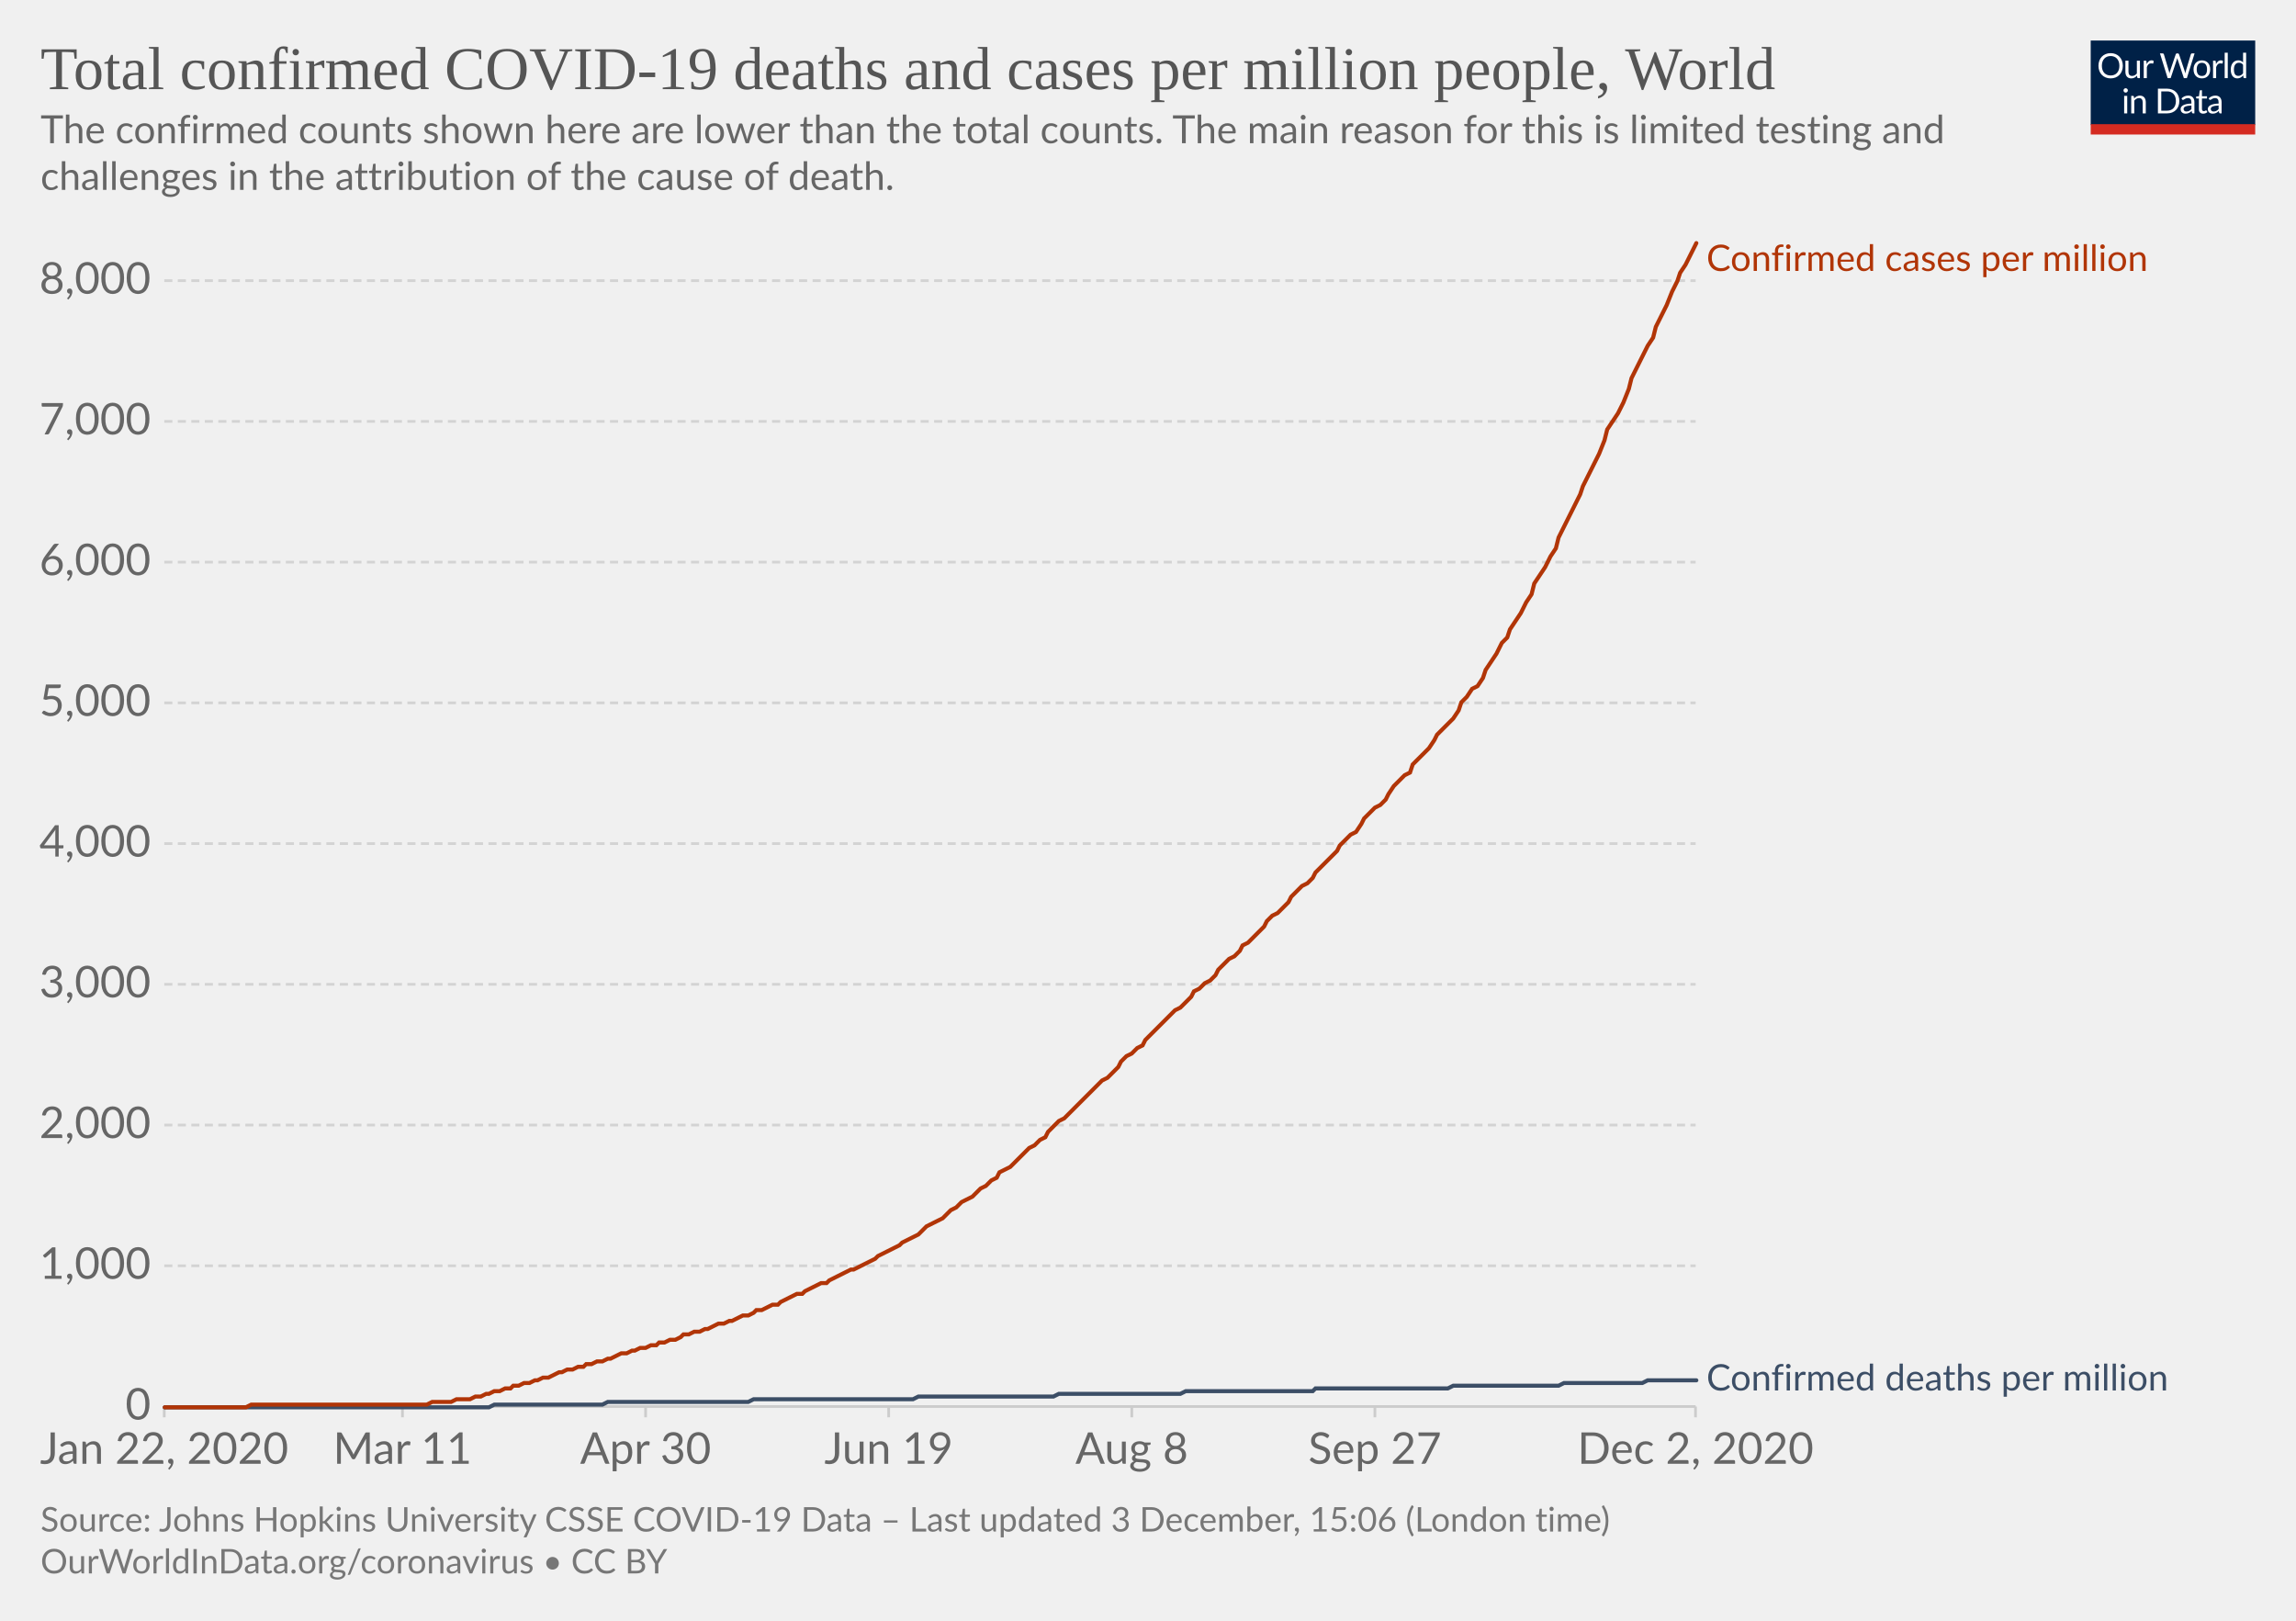
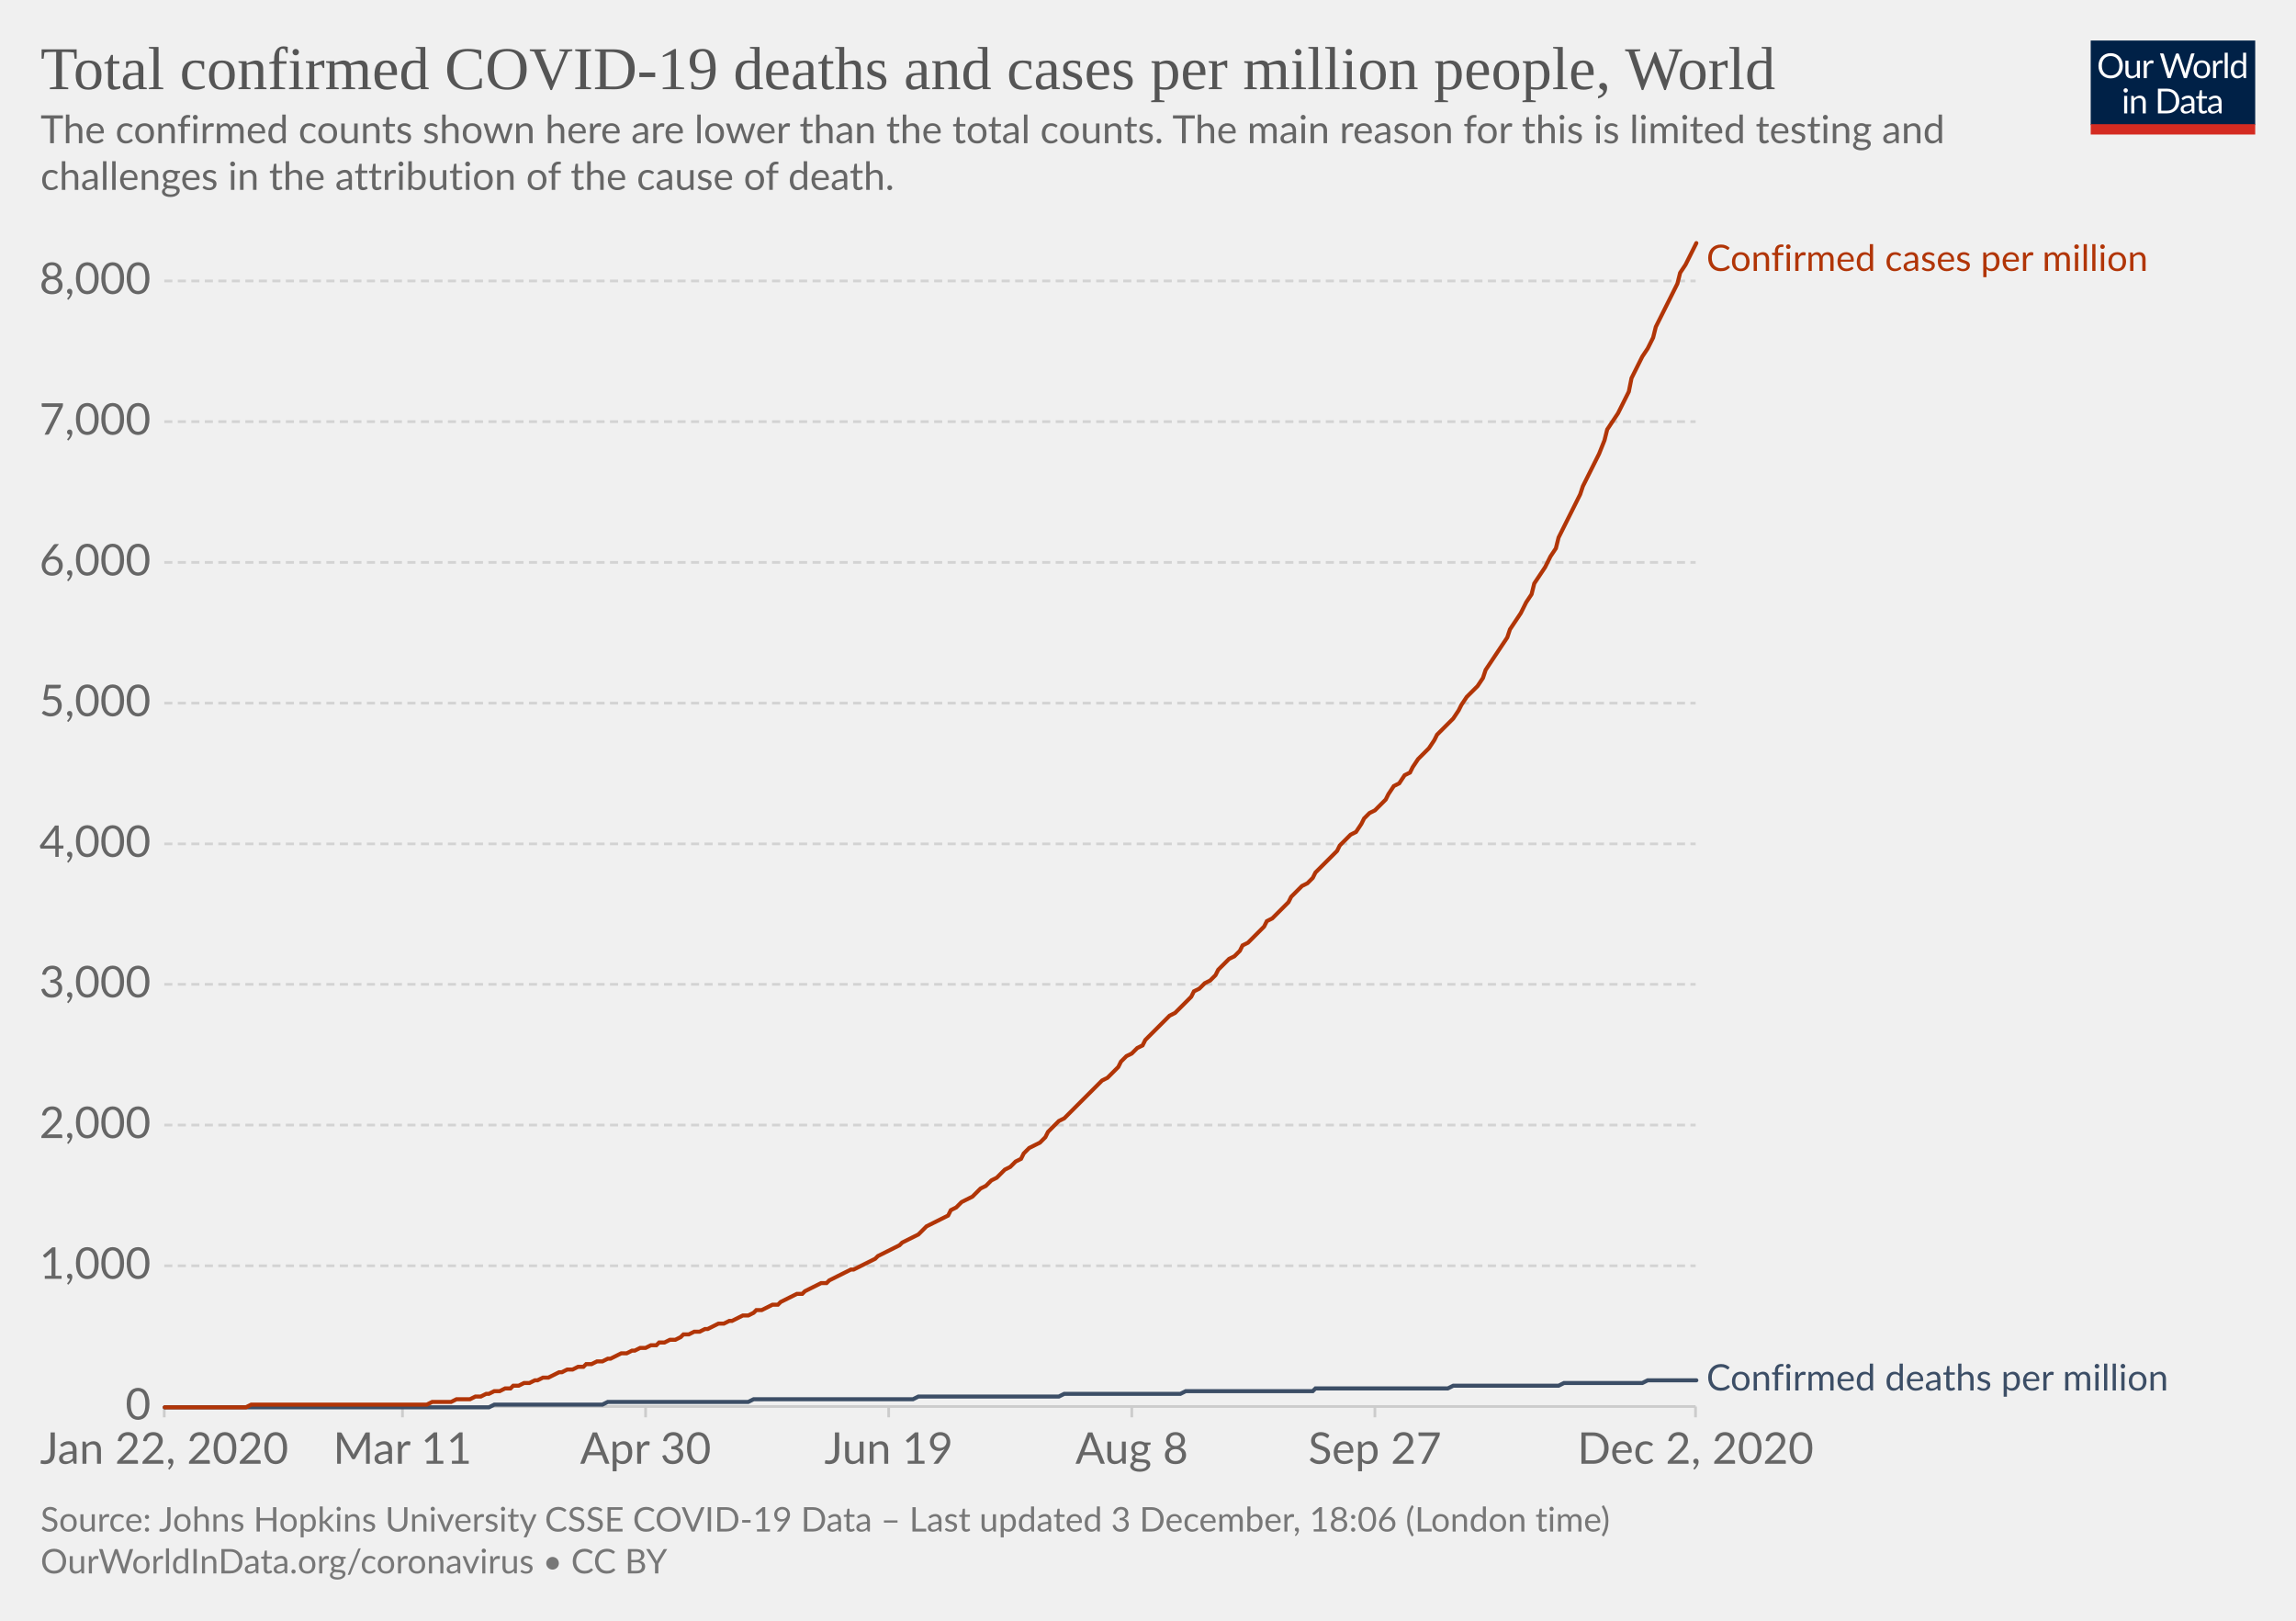
<svg xmlns="http://www.w3.org/2000/svg" version="1.1" style="background-color:#fff;-webkit-font-smoothing:antialiased" width="850" height="600" viewBox="0 0 850 600" font-family="Lato,'Helvetica Neue',Helvetica,Arial,sans-serif" font-size="18" text-rendering="optimizeLegibility">
  <g class="HeaderView">
    <g transform="matrix(.29 0 0 .29 774 15)">
      <svg width="210" height="120" viewBox="0 0 210 120" fill="none">
        <g clip-path="url(#clip0)">
          <path d="M0 0h210v107.89H0V0z" fill="#002147" />
          <path d="M40.98 32.25c0 2.36-.38 4.53-1.12 6.51a14.26 14.26 0 01-8.1 8.4c-1.9.78-4.02 1.17-6.34 1.17a16.6 16.6 0 01-6.33-1.17 14.31 14.31 0 01-8.08-8.4 18.29 18.29 0 01-1.12-6.51c0-2.36.38-4.53 1.12-6.5a14.32 14.32 0 018.07-8.44c1.92-.8 4.03-1.19 6.34-1.19 2.32 0 4.43.4 6.34 1.19 1.92.8 3.56 1.9 4.93 3.34a14.87 14.87 0 013.17 5.1 18.1 18.1 0 011.12 6.5zm-4.38 0c0-1.94-.26-3.68-.8-5.22a10.91 10.91 0 00-2.24-3.89 9.68 9.68 0 00-3.52-2.46 11.95 11.95 0 00-4.62-.86c-1.68 0-3.21.28-4.6.86a9.88 9.88 0 00-3.54 2.46 10.91 10.91 0 00-2.24 3.9c-.53 1.53-.8 3.27-.8 5.2 0 1.94.27 3.68.8 5.22a11.17 11.17 0 002.24 3.9 10.01 10.01 0 003.55 2.44c1.38.56 2.9.83 4.6.83 1.7 0 3.24-.27 4.61-.83a9.8 9.8 0 003.52-2.44 11.17 11.17 0 002.25-3.9c.53-1.54.8-3.28.8-5.21zm26.22-6.54V48H60.5c-.56 0-.9-.27-1.05-.81l-.31-2.4a12.45 12.45 0 01-3.26 2.6c-1.2.64-2.58.96-4.13.96-1.22 0-2.3-.2-3.24-.6a6.52 6.52 0 01-2.33-1.7 7.37 7.37 0 01-1.43-2.67c-.3-1.04-.46-2.2-.46-3.45V25.7h3.91v14.22c0 1.68.38 2.99 1.15 3.91.77.93 1.96 1.39 3.54 1.39 1.16 0 2.24-.27 3.23-.82a10.42 10.42 0 002.8-2.28V25.7h3.91zm8.61 4.47a9.94 9.94 0 012.6-3.56 5.64 5.64 0 013.76-1.3c.47 0 .92.05 1.34.15.44.1.83.27 1.17.49l-.3 2.92c-.09.37-.3.55-.66.55-.2 0-.5-.04-.9-.13a6.21 6.21 0 00-3.24.18c-.54.2-1.03.5-1.47.92-.42.4-.81.9-1.17 1.5-.33.58-.64 1.26-.92 2.02V48H67.7V25.71h2.25c.42 0 .72.08.88.25.16.16.27.44.33.83l.26 3.39zm61.16-13.7L122.75 48h-3.82l-7.99-24.05a21.95 21.95 0 01-.42-1.58 38.36 38.36 0 01-.44 1.58L102.05 48h-3.83L88.4 16.47h3.54c.38 0 .7.1.95.29.26.2.43.43.5.73l6.52 21.9c.1.4.2.83.28 1.28.1.46.2.94.29 1.46l.3-1.46c.12-.47.25-.9.38-1.27l7.41-21.91c.1-.25.26-.48.51-.69.27-.22.58-.33.95-.33h1.23c.38 0 .69.1.92.29.24.2.41.43.53.73l7.4 21.9a28.4 28.4 0 01.68 2.62 29.52 29.52 0 01.52-2.61l6.54-21.91c.07-.27.23-.5.48-.7.27-.21.58-.32.95-.32h3.32zm9.35 8.88c1.63 0 3.1.27 4.4.82a9.43 9.43 0 015.46 5.94c.5 1.4.74 2.98.74 4.73 0 1.76-.25 3.34-.74 4.75a9.43 9.43 0 01-5.46 5.92c-1.3.52-2.77.79-4.4.79-1.64 0-3.12-.27-4.44-.8a9.42 9.42 0 01-3.35-2.3c-.92-1-1.63-2.2-2.13-3.61-.49-1.41-.73-3-.73-4.75s.24-3.33.73-4.73c.5-1.43 1.2-2.64 2.13-3.63a9.4 9.4 0 013.35-2.31c1.32-.55 2.8-.82 4.44-.82zm0 19.89c2.2 0 3.84-.73 4.93-2.2 1.08-1.48 1.63-3.54 1.63-6.18 0-2.66-.55-4.72-1.63-6.2-1.09-1.49-2.73-2.23-4.93-2.23-1.12 0-2.09.2-2.93.57a5.7 5.7 0 00-2.06 1.65 7.5 7.5 0 00-1.24 2.67c-.26 1.04-.4 2.22-.4 3.54 0 2.64.55 4.7 1.64 6.18 1.1 1.47 2.76 2.2 4.99 2.2zm17.97-15.07a9.94 9.94 0 012.6-3.56 5.64 5.64 0 013.76-1.3c.47 0 .91.05 1.34.15.44.1.83.27 1.16.49l-.28 2.92c-.09.37-.31.55-.66.55-.2 0-.5-.04-.9-.13a6.2 6.2 0 00-3.24.18c-.54.2-1.03.5-1.47.92-.43.4-.82.9-1.17 1.5a13.1 13.1 0 00-.92 2.02V48h-3.94V25.71h2.24c.43 0 .72.08.88.25.17.16.28.44.33.83l.27 3.39zm15.04-14.59V48h-3.92V15.6h3.92zm19.55 15.43a6.22 6.22 0 00-2.38-2.05 6.7 6.7 0 00-2.86-.6c-2.07 0-3.66.75-4.77 2.23-1.12 1.48-1.68 3.6-1.68 6.33 0 1.46.13 2.7.38 3.74a7.29 7.29 0 001.1 2.56 4.35 4.35 0 001.78 1.45c.7.3 1.5.46 2.4.46 1.29 0 2.41-.3 3.36-.88a9.6 9.6 0 002.67-2.49V31.02zm3.91-15.43V48h-2.33c-.56 0-.9-.27-1.06-.81l-.35-2.71a12.13 12.13 0 01-3.25 2.77 8.28 8.28 0 01-4.23 1.06 7.31 7.31 0 01-6.14-2.9c-.73-.96-1.3-2.15-1.69-3.57a18.35 18.35 0 01.07-9.48 11.29 11.29 0 011.89-3.7 8.7 8.7 0 017.06-3.34 7.96 7.96 0 016.12 2.62V15.59h3.91zM46.61 70.71V93H42.7V70.71h3.91zm.84-7c0 .39-.08.75-.24 1.09a2.81 2.81 0 01-1.52 1.47 2.67 2.67 0 01-2.16 0 2.9 2.9 0 01-1.45-1.47 2.67 2.67 0 010-2.16c.15-.35.35-.65.6-.9.25-.27.53-.47.85-.62a2.67 2.67 0 012.16 0c.35.15.65.35.9.62.27.25.47.55.62.9.16.34.24.7.24 1.08zm7.97 10.24c.49-.54 1-1.04 1.54-1.48a9.85 9.85 0 013.66-1.84 8.96 8.96 0 015.43.35c.94.4 1.72.97 2.33 1.71a7.36 7.36 0 011.43 2.67c.32 1.04.49 2.19.49 3.45V93h-3.94V78.81c0-1.69-.4-3-1.17-3.92-.76-.93-1.93-1.4-3.5-1.4a6.6 6.6 0 00-3.25.83c-1 .56-1.92 1.31-2.77 2.27V93h-3.94V70.71h2.35c.56 0 .9.28 1.04.82l.3 2.42zm57.7 3.3c0 2.36-.37 4.5-1.11 6.44a14.3 14.3 0 01-3.17 4.98 14.1 14.1 0 01-4.93 3.2c-1.9.76-4.02 1.13-6.33 1.13H85.8V61.47h11.77c2.31 0 4.42.39 6.33 1.15a13.8 13.8 0 018.1 8.18 17.75 17.75 0 011.12 6.45zm-4.37 0c0-1.94-.26-3.67-.8-5.2a10.94 10.94 0 00-2.23-3.87 9.57 9.57 0 00-3.53-2.42 12.23 12.23 0 00-4.61-.83h-7.5v24.62h7.5c1.7 0 3.24-.28 4.61-.84a9.7 9.7 0 003.53-2.4 10.94 10.94 0 002.24-3.87c.53-1.53.8-3.26.8-5.2zm19.8 5.72c-1.8.06-3.34.2-4.62.44-1.26.22-2.3.51-3.1.88-.8.36-1.37.8-1.74 1.3-.35.5-.53 1.05-.53 1.67 0 .58.1 1.1.3 1.52a3 3 0 00.76 1.05c.34.27.73.46 1.17.6.45.11.94.17 1.45.17a7.28 7.28 0 003.5-.81 11.95 11.95 0 002.82-2.2v-4.62zm-12.65-9.11a12.73 12.73 0 013.98-2.66c1.43-.59 3-.88 4.73-.88 1.25 0 2.36.2 3.33.61a6.81 6.81 0 013.94 4.38c.33 1.04.5 2.19.5 3.43V93h-1.74a1.8 1.8 0 01-.88-.18c-.2-.13-.36-.38-.48-.74l-.44-2.12c-.59.55-1.16 1.03-1.72 1.46a9.48 9.48 0 01-3.74 1.7c-.69.15-1.46.23-2.3.23-.87 0-1.69-.12-2.45-.35a5.34 5.34 0 01-3.34-2.93 6.64 6.64 0 01-.49-2.64c0-.88.25-1.72.73-2.53a6.33 6.33 0 012.35-2.17c1.09-.63 2.5-1.15 4.25-1.54 1.75-.41 3.89-.65 6.42-.7v-1.75c0-1.73-.37-3.03-1.12-3.91-.75-.9-1.84-1.34-3.28-1.34-.97 0-1.78.12-2.44.37-.64.23-1.2.5-1.7.81l-1.23.82c-.33.23-.67.35-1 .35-.27 0-.5-.07-.69-.2a2.1 2.1 0 01-.48-.53l-.7-1.25zm27.67 19.5c-1.76 0-3.12-.5-4.07-1.48-.94-.98-1.41-2.4-1.41-4.25V74h-2.68a.9.9 0 01-.6-.2c-.16-.14-.24-.36-.24-.66v-1.56l3.65-.46.9-6.89a.9.9 0 01.29-.52.88.88 0 01.62-.22H142v7.67h6.44V74H142v13.38c0 .94.22 1.63.68 2.09.45.45 1.04.68 1.76.68a3.21 3.21 0 001.85-.53l.55-.35c.16-.12.3-.18.41-.18.2 0 .4.13.55.38l1.15 1.87a7.45 7.45 0 01-2.44 1.5c-.96.35-1.94.52-2.95.52zm19.68-10.4c-1.8.07-3.34.21-4.62.45-1.26.22-2.3.51-3.1.88-.8.36-1.37.8-1.74 1.3-.35.5-.53 1.05-.53 1.67 0 .58.1 1.1.3 1.52.18.42.44.77.76 1.05.34.27.73.46 1.17.6.45.11.94.17 1.45.17a7.3 7.3 0 003.5-.81 12.04 12.04 0 002.82-2.2v-4.62zm-12.65-9.1a12.72 12.72 0 013.99-2.66c1.42-.59 3-.88 4.72-.88 1.25 0 2.36.2 3.33.61a6.81 6.81 0 013.94 4.38c.33 1.04.5 2.19.5 3.43V93h-1.74a1.8 1.8 0 01-.88-.18c-.2-.13-.36-.38-.48-.74l-.44-2.12c-.59.55-1.16 1.03-1.72 1.46a9.48 9.48 0 01-3.74 1.7c-.69.15-1.46.23-2.3.23-.87 0-1.69-.12-2.45-.35a5.33 5.33 0 01-3.34-2.93 6.62 6.62 0 01-.49-2.64c0-.88.25-1.72.73-2.53a6.33 6.33 0 012.35-2.17c1.09-.63 2.5-1.15 4.25-1.54a31.2 31.2 0 016.42-.7v-1.75c0-1.73-.37-3.03-1.12-3.91-.75-.9-1.84-1.34-3.28-1.34-.97 0-1.78.12-2.44.37-.64.23-1.2.5-1.7.81-.46.3-.87.57-1.22.82-.34.23-.68.35-1.02.35-.26 0-.49-.07-.68-.2a1.88 1.88 0 01-.48-.53l-.7-1.25z" fill="#fff" />
          <path fill="#D42B21" d="M0 106.79h210V120H0z" />
        </g>
        <defs>
          <clipPath id="clip0">
            <path fill="#fff" d="M0 0h210v120H0z" />
          </clipPath>
        </defs>
      </svg>
    </g>
    <a href="https://ourworldindata.org/grapher/total-covid-cases-deaths-per-million?time=2019-12-31..latest" target="_blank" rel="noopener" font-family="&quot;Playfair Display&quot;,Georgia,&quot;Times New Roman&quot;,serif">
      <text font-size="22.5" x="15" y="33" fill="#555">
        <tspan x="15" y="33">Total confirmed COVID-19 deaths and cases per million people, World</tspan>
      </text>
    </a>
    <text font-size="14.4" x="15" y="53" fill="#666">
      <tspan x="15" y="53.02">The confirmed counts shown here are lower than the total counts. The main reason for this is limited testing and</tspan>
      <tspan x="15" y="70.3">challenges in the attribution of the cause of death.</tspan>
    </text>
  </g>
  <g class="LineChart">
    <defs>
      <clipPath id="a">
        <path d="M50.82 0h830v904.8h-830z" />
      </clipPath>
    </defs>
    <g class="DualAxisView">
      <g class="HorizontalAxis">
        <path stroke="#ccc" d="M60.8 520.7v4M149 520.7v4M239 520.7v4M329 520.7v4M419 520.7v4M509 520.7v4M627.7 520.7v4" />
        <text x="60.8" y="541.9" fill="#666" text-anchor="middle" font-size="16.2">Jan 22, 2020</text>
        <text x="149" y="541.9" fill="#666" text-anchor="middle" font-size="16.2">Mar 11</text>
        <text x="239" y="541.9" fill="#666" text-anchor="middle" font-size="16.2">Apr 30</text>
        <text x="329" y="541.9" fill="#666" text-anchor="middle" font-size="16.2">Jun 19</text>
        <text x="419" y="541.9" fill="#666" text-anchor="middle" font-size="16.2">Aug 8</text>
        <text x="509" y="541.9" fill="#666" text-anchor="middle" font-size="16.2">Sep 27</text>
        <text x="627.7" y="541.9" fill="#666" text-anchor="middle" font-size="16.2">Dec 2, 2020</text>
      </g>
      <g class="VerticalAxis" fill="#666" dominant-baseline="middle" text-anchor="end" font-size="16.2">
        <text x="55.82" y="520.7">0</text>
        <text x="55.82" y="468.6">1,000</text>
        <text x="55.82" y="416.5">2,000</text>
        <text x="55.82" y="364.4">3,000</text>
-         <text x="55.82" y="312.3">4,000</text>
-         <text x="55.82" y="260.2">5,000</text>
-         <text x="55.82" y="208.1">6,000</text>
-         <text x="55.82" y="156">7,000</text>
-         <text x="55.82" y="103.9">8,000</text>
+         <text x="55.82" y="312.4">4,000</text>
+         <text x="55.82" y="260.3">5,000</text>
+         <text x="55.82" y="208.2">6,000</text>
+         <text x="55.82" y="156.1">7,000</text>
+         <text x="55.82" y="104">8,000</text>
      </g>
      <g class="AxisGridLines horizontalLines">
        <path stroke="#ccc" d="M60.82 520.7h566.92" />
-         <path stroke="#d3d3d3" stroke-dasharray="3,2" d="M60.82 468.6h566.92M60.82 416.5h566.92M60.82 364.4h566.92M60.82 312.3h566.92M60.82 260.2h566.92M60.82 208.1h566.92M60.82 156h566.92M60.82 103.9h566.92" />
+         <path stroke="#d3d3d3" stroke-dasharray="3,2" d="M60.82 468.6h566.92M60.82 416.5h566.92M60.82 364.4h566.92M60.82 312.4h566.92M60.82 260.3h566.92M60.82 208.2h566.92M60.82 156.1h566.92M60.82 104h566.92" />
      </g>
    </g>
    <g clip-path="url(#a)">
      <g class="LineLabels" cursor="default">
        <g class="legendMark">
          <text font-size="13.5" x="631.7" y="100.3" fill="#B13507">
            <tspan x="631.74" y="100.3">Confirmed cases per million</tspan>
          </text>
        </g>
        <g class="legendMark">
          <text font-size="13.5" x="631.7" y="514.8" fill="#3C4E66">
            <tspan x="631.74" y="514.75">Confirmed deaths per million</tspan>
          </text>
        </g>
      </g>
      <g class="Lines">
        <g class="key-World_0">
-           <path stroke="#3C4E66" stroke-linecap="round" d="M61 521h120l2-1h40l2-1h52l2-1h59l2-1h50l2-1h45l2-1h47l1-1h49l2-1h39l2-1h29l2-1h18" fill="none" stroke-width="1.5" />
+           <path stroke="#3C4E66" stroke-linecap="round" d="M61 521h120l2-1h40l2-1h52l2-1h59l2-1h52l2-1h43l2-1h47l1-1h49l2-1h39l2-1h29l2-1h18" fill="none" stroke-width="1.5" />
        </g>
        <g class="key-World_1">
-           <path stroke="#B13507" stroke-linecap="round" d="M61 521h30l2-1h65l2-1h7l2-1h5l2-1h2l2-1h1l2-1h2l2-1h2l1-1h2l2-1h2l2-1h1l2-1h2l2-1 2-1h1l2-1h2l2-1h2l1-1h2l2-1h2l2-1h1l2-1 2-1h2l2-1h1l2-1h2l2-1h2l1-1h2l2-1h2l2-1 1-1h2l2-1h2l2-1h1l2-1 2-1h2l2-1h1l2-1 2-1h2l2-1 1-1h2l2-1 2-1h2l1-1 2-1 2-1 2-1h2l1-1 2-1 2-1 2-1h2l1-1 2-1 2-1 2-1 2-1h1l2-1 2-1 2-1 2-1 1-1 2-1 2-1 2-1 2-1 1-1 2-1 2-1 2-1 2-2 1-1 2-1 2-1 2-1 2-2 1-1 2-1 2-2 2-1 2-1 1-1 2-2 2-1 2-2 2-1 1-2 2-1 2-1 2-2 2-2 1-1 2-2 2-1 2-2 2-1 1-2 2-2 2-2 2-1 2-2 1-1 2-2 2-2 2-2 2-2 1-1 2-2 2-1 2-2 2-2 1-2 2-2 2-1 2-2 2-1 1-2 2-2 2-2 2-2 2-2 1-1 2-2 2-1 2-2 2-2 1-2 2-1 2-2 2-1 2-2 1-2 2-2 2-2 2-1 2-2 1-2 2-1 2-2 2-2 2-2 1-2 2-2 2-1 2-2 2-2 1-2 2-2 2-2 2-1 2-2 1-2 2-2 2-2 2-2 2-2 1-2 2-2 2-2 2-1 2-3 1-2 2-2 2-2 2-1 2-2 1-2 2-3 2-2 2-2 2-1 1-3 2-2 2-2 2-2 2-3 1-2 2-2 2-2 2-2 2-3 1-3 2-2 2-3 2-1 2-3 1-3 2-3 2-3 2-4 2-2 1-3 2-3 2-3 2-4 2-3 1-4 2-3 2-3 2-4 2-3 1-4 2-4 2-4 2-4 2-4 1-3 2-4 2-4 2-4 2-5 1-4 2-3 2-3 2-4 2-5 1-4 2-4 2-4 2-4 2-3 1-4 2-4 2-4 2-5 2-4 1-3 2-3 2-4 2-4" fill="none" stroke-width="1.5" />
+           <path stroke="#B13507" stroke-linecap="round" d="M61 521h30l2-1h65l2-1h7l2-1h5l2-1h2l2-1h1l2-1h2l2-1h2l1-1h2l2-1h2l2-1h1l2-1h2l2-1 2-1h1l2-1h2l2-1h2l1-1h2l2-1h2l2-1h1l2-1 2-1h2l2-1h1l2-1h2l2-1h2l1-1h2l2-1h2l2-1 1-1h2l2-1h2l2-1h1l2-1 2-1h2l2-1h1l2-1 2-1h2l2-1 1-1h2l2-1 2-1h2l1-1 2-1 2-1 2-1h2l1-1 2-1 2-1 2-1h2l1-1 2-1 2-1 2-1 2-1h1l2-1 2-1 2-1 2-1 1-1 2-1 2-1 2-1 2-1 1-1 2-1 2-1 2-1 2-2 1-1 2-1 2-1 2-1 2-1 1-2 2-1 2-2 2-1 2-1 1-1 2-2 2-1 2-2 2-1 1-1 2-2 2-1 2-2 2-1 1-2 2-2 2-1 2-1 2-2 1-2 2-2 2-2 2-1 2-2 1-1 2-2 2-2 2-2 2-2 1-1 2-2 2-1 2-2 2-2 1-2 2-2 2-1 2-2 2-1 1-2 2-2 2-2 2-2 2-2 1-1 2-1 2-2 2-2 2-2 1-2 2-1 2-2 2-1 2-2 1-2 2-2 2-2 2-1 2-2 1-2 2-1 2-2 2-2 2-2 1-2 2-1 2-2 2-2 2-2 1-2 2-2 2-2 2-1 2-2 1-2 2-2 2-2 2-2 2-2 1-2 2-2 2-2 2-1 2-3 1-2 2-2 2-1 2-2 2-2 1-2 2-3 2-1 2-3 2-1 1-2 2-3 2-2 2-2 2-3 1-2 2-2 2-2 2-2 2-3 1-2 2-3 2-2 2-2 2-3 1-3 2-3 2-3 2-3 2-3 1-3 2-3 2-3 2-4 2-3 1-4 2-3 2-3 2-4 2-3 1-4 2-4 2-4 2-4 2-4 1-3 2-4 2-4 2-4 2-5 1-4 2-3 2-3 2-4 2-4 1-5 2-4 2-4 2-3 2-4 1-4 2-4 2-4 2-4 2-4 1-4 2-3 2-4 2-4" fill="none" stroke-width="1.5" />
        </g>
      </g>
    </g>
  </g>
  <g class="SourcesFooter" fill="#777">
    <g class="clickable" fill="#777">
      <text font-size="12.6" x="15" y="567">
-         <tspan x="15" y="566.98">Source: Johns Hopkins University CSSE COVID-19 Data – Last updated 3 December, 15:06 (London time)</tspan>
+         <tspan x="15" y="566.98">Source: Johns Hopkins University CSSE COVID-19 Data – Last updated 3 December, 18:06 (London time)</tspan>
      </text>
    </g>
    <text font-size="12.6" x="15" y="582.5">
      <tspan x="15" y="582.48">
        <a target="_blank" href="https://ourworldindata.org/coronavirus" fill="#777">OurWorldInData.org/coronavirus</a> • <a class="cclogo" href="http://creativecommons.org/licenses/by/4.0/deed.en_US" target="_blank" fill="#777">CC BY</a>
      </tspan>
    </text>
  </g>
</svg>
